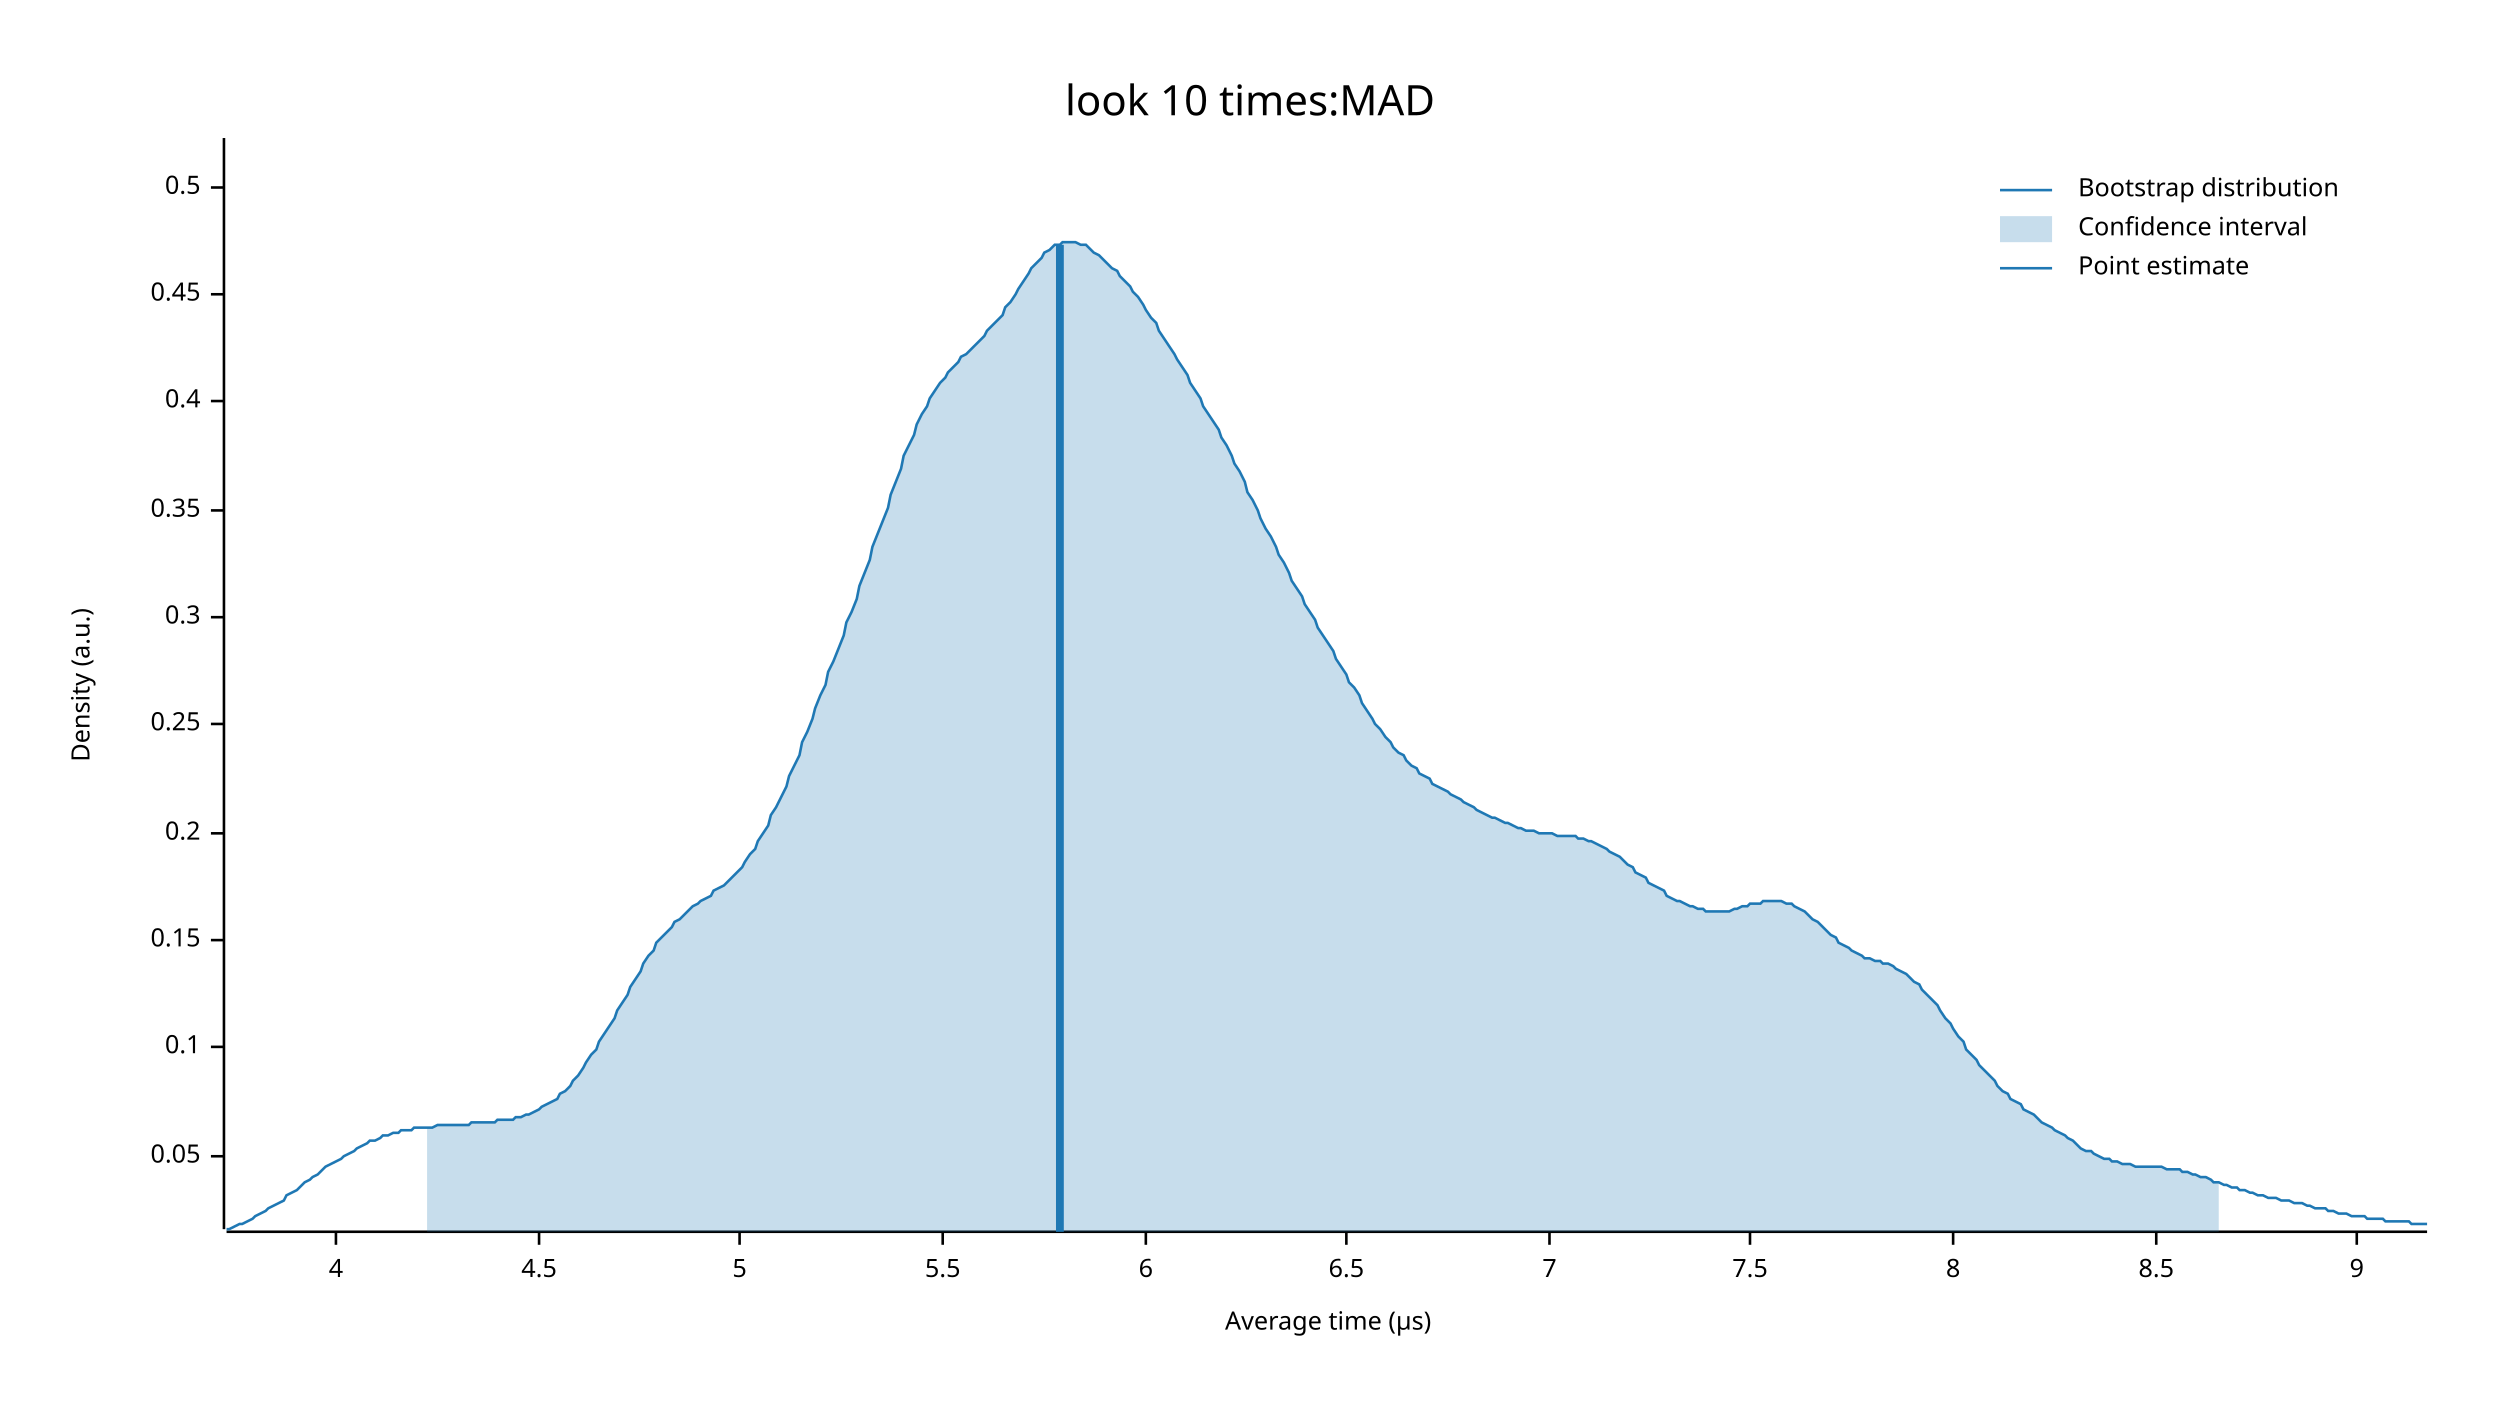
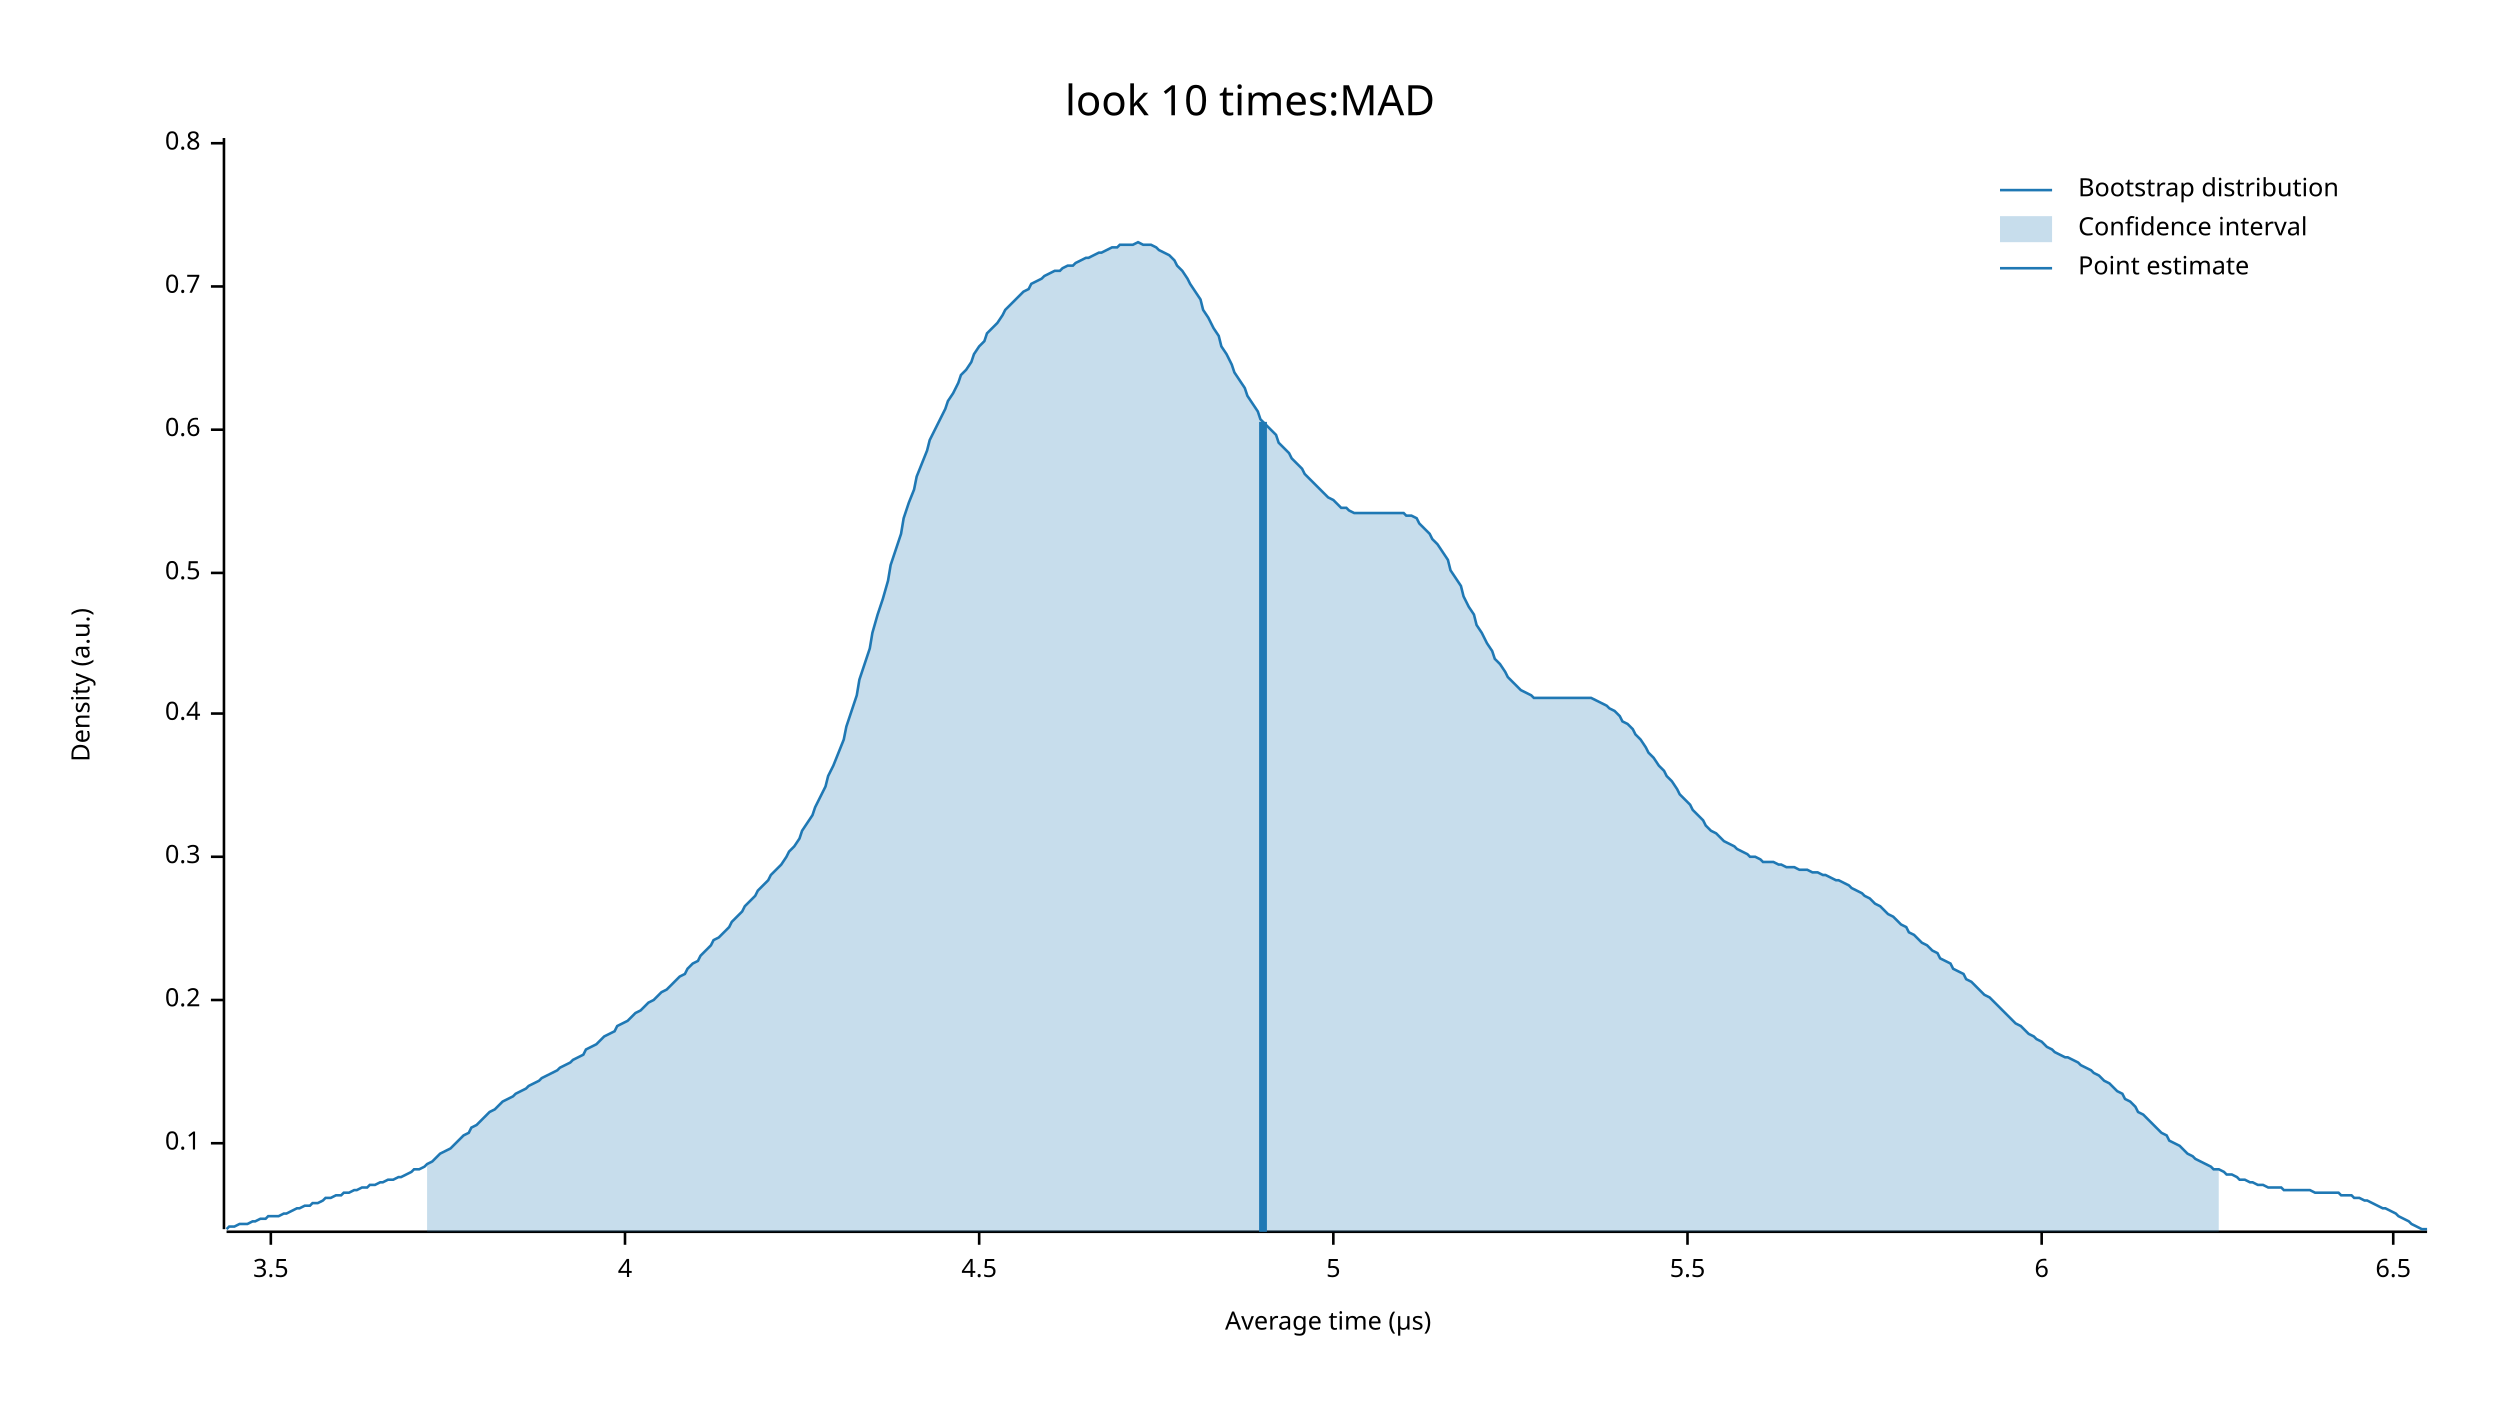
<svg xmlns="http://www.w3.org/2000/svg" width="960" height="540" viewBox="0 0 960 540">
  <text x="480" y="32" dy="0.76em" text-anchor="middle" font-family="sans-serif" font-size="16.129" opacity="1" fill="#000000">
look 10 times:MAD
</text>
  <text x="27" y="263" dy="0.76em" text-anchor="middle" font-family="sans-serif" font-size="9.677" opacity="1" fill="#000000" transform="rotate(270, 27, 263)">
Density (a.u.)
</text>
  <text x="510" y="513" dy="-0.5ex" text-anchor="middle" font-family="sans-serif" font-size="9.677" opacity="1" fill="#000000">
Average time (µs)
</text>
  <polyline fill="none" opacity="1" stroke="#000000" stroke-width="1" points="86,53 86,472 " />
-   <text x="77" y="444" dy="0.5ex" text-anchor="end" font-family="sans-serif" font-size="9.677" opacity="1" fill="#000000">
- 0.05
- </text>
-   <polyline fill="none" opacity="1" stroke="#000000" stroke-width="1" points="81,444 86,444 " />
-   <text x="77" y="402" dy="0.5ex" text-anchor="end" font-family="sans-serif" font-size="9.677" opacity="1" fill="#000000">
+   <text x="77" y="439" dy="0.5ex" text-anchor="end" font-family="sans-serif" font-size="9.677" opacity="1" fill="#000000">
0.1
</text>
-   <polyline fill="none" opacity="1" stroke="#000000" stroke-width="1" points="81,402 86,402 " />
-   <text x="77" y="361" dy="0.5ex" text-anchor="end" font-family="sans-serif" font-size="9.677" opacity="1" fill="#000000">
- 0.15
- </text>
-   <polyline fill="none" opacity="1" stroke="#000000" stroke-width="1" points="81,361 86,361 " />
-   <text x="77" y="320" dy="0.5ex" text-anchor="end" font-family="sans-serif" font-size="9.677" opacity="1" fill="#000000">
+   <polyline fill="none" opacity="1" stroke="#000000" stroke-width="1" points="81,439 86,439 " />
+   <text x="77" y="384" dy="0.5ex" text-anchor="end" font-family="sans-serif" font-size="9.677" opacity="1" fill="#000000">
0.2
</text>
-   <polyline fill="none" opacity="1" stroke="#000000" stroke-width="1" points="81,320 86,320 " />
-   <text x="77" y="278" dy="0.5ex" text-anchor="end" font-family="sans-serif" font-size="9.677" opacity="1" fill="#000000">
- 0.25
- </text>
-   <polyline fill="none" opacity="1" stroke="#000000" stroke-width="1" points="81,278 86,278 " />
-   <text x="77" y="237" dy="0.5ex" text-anchor="end" font-family="sans-serif" font-size="9.677" opacity="1" fill="#000000">
+   <polyline fill="none" opacity="1" stroke="#000000" stroke-width="1" points="81,384 86,384 " />
+   <text x="77" y="329" dy="0.5ex" text-anchor="end" font-family="sans-serif" font-size="9.677" opacity="1" fill="#000000">
0.3
</text>
-   <polyline fill="none" opacity="1" stroke="#000000" stroke-width="1" points="81,237 86,237 " />
-   <text x="77" y="196" dy="0.5ex" text-anchor="end" font-family="sans-serif" font-size="9.677" opacity="1" fill="#000000">
- 0.35
- </text>
-   <polyline fill="none" opacity="1" stroke="#000000" stroke-width="1" points="81,196 86,196 " />
-   <text x="77" y="154" dy="0.5ex" text-anchor="end" font-family="sans-serif" font-size="9.677" opacity="1" fill="#000000">
+   <polyline fill="none" opacity="1" stroke="#000000" stroke-width="1" points="81,329 86,329 " />
+   <text x="77" y="274" dy="0.5ex" text-anchor="end" font-family="sans-serif" font-size="9.677" opacity="1" fill="#000000">
0.4
</text>
-   <polyline fill="none" opacity="1" stroke="#000000" stroke-width="1" points="81,154 86,154 " />
-   <text x="77" y="113" dy="0.5ex" text-anchor="end" font-family="sans-serif" font-size="9.677" opacity="1" fill="#000000">
- 0.45
- </text>
-   <polyline fill="none" opacity="1" stroke="#000000" stroke-width="1" points="81,113 86,113 " />
-   <text x="77" y="72" dy="0.5ex" text-anchor="end" font-family="sans-serif" font-size="9.677" opacity="1" fill="#000000">
+   <polyline fill="none" opacity="1" stroke="#000000" stroke-width="1" points="81,274 86,274 " />
+   <text x="77" y="220" dy="0.5ex" text-anchor="end" font-family="sans-serif" font-size="9.677" opacity="1" fill="#000000">
0.5
</text>
-   <polyline fill="none" opacity="1" stroke="#000000" stroke-width="1" points="81,72 86,72 " />
+   <polyline fill="none" opacity="1" stroke="#000000" stroke-width="1" points="81,220 86,220 " />
+   <text x="77" y="165" dy="0.5ex" text-anchor="end" font-family="sans-serif" font-size="9.677" opacity="1" fill="#000000">
+ 0.6
+ </text>
+   <polyline fill="none" opacity="1" stroke="#000000" stroke-width="1" points="81,165 86,165 " />
+   <text x="77" y="110" dy="0.5ex" text-anchor="end" font-family="sans-serif" font-size="9.677" opacity="1" fill="#000000">
+ 0.7
+ </text>
+   <polyline fill="none" opacity="1" stroke="#000000" stroke-width="1" points="81,110 86,110 " />
+   <text x="77" y="55" dy="0.5ex" text-anchor="end" font-family="sans-serif" font-size="9.677" opacity="1" fill="#000000">
+ 0.8
+ </text>
+   <polyline fill="none" opacity="1" stroke="#000000" stroke-width="1" points="81,55 86,55 " />
  <polyline fill="none" opacity="1" stroke="#000000" stroke-width="1" points="87,473 932,473 " />
-   <text x="129" y="483" dy="0.76em" text-anchor="middle" font-family="sans-serif" font-size="9.677" opacity="1" fill="#000000">
+   <text x="104" y="483" dy="0.76em" text-anchor="middle" font-family="sans-serif" font-size="9.677" opacity="1" fill="#000000">
+ 3.5
+ </text>
+   <polyline fill="none" opacity="1" stroke="#000000" stroke-width="1" points="104,473 104,478 " />
+   <text x="240" y="483" dy="0.76em" text-anchor="middle" font-family="sans-serif" font-size="9.677" opacity="1" fill="#000000">
4
</text>
-   <polyline fill="none" opacity="1" stroke="#000000" stroke-width="1" points="129,473 129,478 " />
-   <text x="207" y="483" dy="0.76em" text-anchor="middle" font-family="sans-serif" font-size="9.677" opacity="1" fill="#000000">
+   <polyline fill="none" opacity="1" stroke="#000000" stroke-width="1" points="240,473 240,478 " />
+   <text x="376" y="483" dy="0.76em" text-anchor="middle" font-family="sans-serif" font-size="9.677" opacity="1" fill="#000000">
4.5
</text>
-   <polyline fill="none" opacity="1" stroke="#000000" stroke-width="1" points="207,473 207,478 " />
-   <text x="284" y="483" dy="0.76em" text-anchor="middle" font-family="sans-serif" font-size="9.677" opacity="1" fill="#000000">
+   <polyline fill="none" opacity="1" stroke="#000000" stroke-width="1" points="376,473 376,478 " />
+   <text x="512" y="483" dy="0.76em" text-anchor="middle" font-family="sans-serif" font-size="9.677" opacity="1" fill="#000000">
5
</text>
-   <polyline fill="none" opacity="1" stroke="#000000" stroke-width="1" points="284,473 284,478 " />
-   <text x="362" y="483" dy="0.76em" text-anchor="middle" font-family="sans-serif" font-size="9.677" opacity="1" fill="#000000">
+   <polyline fill="none" opacity="1" stroke="#000000" stroke-width="1" points="512,473 512,478 " />
+   <text x="648" y="483" dy="0.76em" text-anchor="middle" font-family="sans-serif" font-size="9.677" opacity="1" fill="#000000">
5.5
</text>
-   <polyline fill="none" opacity="1" stroke="#000000" stroke-width="1" points="362,473 362,478 " />
-   <text x="440" y="483" dy="0.76em" text-anchor="middle" font-family="sans-serif" font-size="9.677" opacity="1" fill="#000000">
+   <polyline fill="none" opacity="1" stroke="#000000" stroke-width="1" points="648,473 648,478 " />
+   <text x="784" y="483" dy="0.76em" text-anchor="middle" font-family="sans-serif" font-size="9.677" opacity="1" fill="#000000">
6
</text>
-   <polyline fill="none" opacity="1" stroke="#000000" stroke-width="1" points="440,473 440,478 " />
-   <text x="517" y="483" dy="0.76em" text-anchor="middle" font-family="sans-serif" font-size="9.677" opacity="1" fill="#000000">
+   <polyline fill="none" opacity="1" stroke="#000000" stroke-width="1" points="784,473 784,478 " />
+   <text x="919" y="483" dy="0.76em" text-anchor="middle" font-family="sans-serif" font-size="9.677" opacity="1" fill="#000000">
6.5
</text>
-   <polyline fill="none" opacity="1" stroke="#000000" stroke-width="1" points="517,473 517,478 " />
-   <text x="595" y="483" dy="0.76em" text-anchor="middle" font-family="sans-serif" font-size="9.677" opacity="1" fill="#000000">
- 7
- </text>
-   <polyline fill="none" opacity="1" stroke="#000000" stroke-width="1" points="595,473 595,478 " />
-   <text x="672" y="483" dy="0.76em" text-anchor="middle" font-family="sans-serif" font-size="9.677" opacity="1" fill="#000000">
- 7.5
- </text>
-   <polyline fill="none" opacity="1" stroke="#000000" stroke-width="1" points="672,473 672,478 " />
-   <text x="750" y="483" dy="0.76em" text-anchor="middle" font-family="sans-serif" font-size="9.677" opacity="1" fill="#000000">
- 8
- </text>
-   <polyline fill="none" opacity="1" stroke="#000000" stroke-width="1" points="750,473 750,478 " />
-   <text x="828" y="483" dy="0.76em" text-anchor="middle" font-family="sans-serif" font-size="9.677" opacity="1" fill="#000000">
- 8.5
- </text>
-   <polyline fill="none" opacity="1" stroke="#000000" stroke-width="1" points="828,473 828,478 " />
-   <text x="905" y="483" dy="0.76em" text-anchor="middle" font-family="sans-serif" font-size="9.677" opacity="1" fill="#000000">
- 9
- </text>
-   <polyline fill="none" opacity="1" stroke="#000000" stroke-width="1" points="905,473 905,478 " />
-   <polyline fill="none" opacity="1" stroke="#1F78B4" stroke-width="1" points="87,472 88,472 90,471 92,470 93,470 95,469 97,468 98,467 100,466 102,465 103,464 105,463 107,462 109,461 110,459 112,458 114,457 115,456 117,454 119,453 120,452 122,451 124,449 125,448 127,447 129,446 131,445 132,444 134,443 136,442 137,441 139,440 141,439 142,438 144,438 146,437 147,436 149,436 151,435 153,435 154,434 156,434 158,434 159,433 161,433 163,433 164,433 166,433 168,432 169,432 171,432 173,432 175,432 176,432 178,432 180,432 181,431 183,431 185,431 186,431 188,431 190,431 191,430 193,430 195,430 197,430 198,429 200,429 202,428 203,428 205,427 207,426 208,425 210,424 212,423 214,422 215,420 217,419 219,417 220,415 222,413 224,410 225,408 227,405 229,403 230,400 232,397 234,394 236,391 237,388 239,385 241,382 242,379 244,376 246,373 247,370 249,367 251,365 252,362 254,360 256,358 258,356 259,354 261,353 263,351 264,350 266,348 268,347 269,346 271,345 273,344 274,342 276,341 278,340 280,338 281,337 283,335 285,333 286,331 288,328 290,326 291,323 293,320 295,317 296,313 298,310 300,306 302,302 303,298 305,294 307,290 308,285 310,281 312,276 313,272 315,267 317,263 318,258 320,254 322,249 324,244 325,239 327,235 329,230 330,225 332,220 334,215 335,210 337,205 339,200 341,195 342,190 344,185 346,180 347,175 349,171 351,167 352,163 354,159 356,156 357,153 359,150 361,147 363,145 364,143 366,141 368,139 369,137 371,136 373,134 374,133 376,131 378,129 379,127 381,125 383,123 385,121 386,118 388,116 390,113 391,111 393,108 395,105 396,103 398,101 400,99 401,97 403,96 405,94 407,94 408,93 410,93 412,93 413,93 415,94 417,94 418,95 420,97 422,98 423,99 425,101 427,103 429,104 430,106 432,108 434,110 435,112 437,114 439,117 440,119 442,122 444,124 445,127 447,130 449,133 451,136 452,138 454,141 456,144 457,147 459,150 461,153 462,156 464,159 466,162 468,165 469,168 471,171 473,175 474,178 476,181 478,185 479,189 481,192 483,196 484,199 486,203 488,206 490,210 491,213 493,216 495,220 496,223 498,226 500,229 501,232 503,235 505,238 506,241 508,244 510,247 512,250 513,253 515,256 517,259 518,262 520,264 522,267 523,270 525,273 527,276 528,278 530,280 532,283 534,285 535,287 537,289 539,290 540,292 542,294 544,295 545,297 547,298 549,299 550,301 552,302 554,303 556,304 557,305 559,306 561,307 562,308 564,309 566,310 567,311 569,312 571,313 573,314 574,314 576,315 578,316 579,316 581,317 583,318 584,318 586,319 588,319 589,319 591,320 593,320 595,320 596,320 598,321 600,321 601,321 603,321 605,321 606,322 608,322 610,323 611,323 613,324 615,325 617,326 618,327 620,328 622,329 623,330 625,332 627,333 628,335 630,336 632,337 633,339 635,340 637,341 639,342 640,344 642,345 644,346 645,346 647,347 649,348 650,348 652,349 654,349 655,350 657,350 659,350 661,350 662,350 664,350 666,349 667,349 669,348 671,348 672,347 674,347 676,347 677,346 679,346 681,346 683,346 684,346 686,347 688,347 689,348 691,349 693,350 694,351 696,353 698,354 700,356 701,357 703,359 705,360 706,362 708,363 710,364 711,365 713,366 715,367 716,368 718,368 720,369 722,369 723,370 725,370 727,371 728,372 730,373 732,374 733,375 735,377 737,378 738,380 740,382 742,384 744,386 745,388 747,391 749,393 750,395 752,398 754,400 755,403 757,405 759,407 760,409 762,411 764,413 766,415 767,417 769,419 771,420 772,422 774,423 776,424 777,426 779,427 781,428 782,429 784,431 786,432 788,433 789,434 791,435 793,436 794,437 796,438 798,440 799,441 801,442 803,442 804,443 806,444 808,445 810,445 811,446 813,446 815,447 816,447 818,447 820,448 821,448 823,448 825,448 827,448 828,448 830,448 832,449 833,449 835,449 837,449 838,450 840,450 842,451 843,451 845,452 847,452 849,453 850,454 852,454 854,455 855,455 857,456 859,456 860,457 862,457 864,458 865,458 867,459 869,459 871,460 872,460 874,460 876,461 877,461 879,461 881,462 882,462 884,462 886,463 887,463 889,464 891,464 893,464 894,465 896,465 898,466 899,466 901,466 903,467 904,467 906,467 908,467 909,468 911,468 913,468 915,468 916,469 918,469 920,469 921,469 923,469 925,469 926,470 928,470 930,470 932,470 " />
-   <polygon opacity="0.25" fill="#1F78B4" points="164,433 166,433 168,432 169,432 171,432 173,432 175,432 176,432 178,432 180,432 181,431 183,431 185,431 186,431 188,431 190,431 191,430 193,430 195,430 197,430 198,429 200,429 202,428 203,428 205,427 207,426 208,425 210,424 212,423 214,422 215,420 217,419 219,417 220,415 222,413 224,410 225,408 227,405 229,403 230,400 232,397 234,394 236,391 237,388 239,385 241,382 242,379 244,376 246,373 247,370 249,367 251,365 252,362 254,360 256,358 258,356 259,354 261,353 263,351 264,350 266,348 268,347 269,346 271,345 273,344 274,342 276,341 278,340 280,338 281,337 283,335 285,333 286,331 288,328 290,326 291,323 293,320 295,317 296,313 298,310 300,306 302,302 303,298 305,294 307,290 308,285 310,281 312,276 313,272 315,267 317,263 318,258 320,254 322,249 324,244 325,239 327,235 329,230 330,225 332,220 334,215 335,210 337,205 339,200 341,195 342,190 344,185 346,180 347,175 349,171 351,167 352,163 354,159 356,156 357,153 359,150 361,147 363,145 364,143 366,141 368,139 369,137 371,136 373,134 374,133 376,131 378,129 379,127 381,125 383,123 385,121 386,118 388,116 390,113 391,111 393,108 395,105 396,103 398,101 400,99 401,97 403,96 405,94 407,94 408,93 410,93 412,93 413,93 415,94 417,94 418,95 420,97 422,98 423,99 425,101 427,103 429,104 430,106 432,108 434,110 435,112 437,114 439,117 440,119 442,122 444,124 445,127 447,130 449,133 451,136 452,138 454,141 456,144 457,147 459,150 461,153 462,156 464,159 466,162 468,165 469,168 471,171 473,175 474,178 476,181 478,185 479,189 481,192 483,196 484,199 486,203 488,206 490,210 491,213 493,216 495,220 496,223 498,226 500,229 501,232 503,235 505,238 506,241 508,244 510,247 512,250 513,253 515,256 517,259 518,262 520,264 522,267 523,270 525,273 527,276 528,278 530,280 532,283 534,285 535,287 537,289 539,290 540,292 542,294 544,295 545,297 547,298 549,299 550,301 552,302 554,303 556,304 557,305 559,306 561,307 562,308 564,309 566,310 567,311 569,312 571,313 573,314 574,314 576,315 578,316 579,316 581,317 583,318 584,318 586,319 588,319 589,319 591,320 593,320 595,320 596,320 598,321 600,321 601,321 603,321 605,321 606,322 608,322 610,323 611,323 613,324 615,325 617,326 618,327 620,328 622,329 623,330 625,332 627,333 628,335 630,336 632,337 633,339 635,340 637,341 639,342 640,344 642,345 644,346 645,346 647,347 649,348 650,348 652,349 654,349 655,350 657,350 659,350 661,350 662,350 664,350 666,349 667,349 669,348 671,348 672,347 674,347 676,347 677,346 679,346 681,346 683,346 684,346 686,347 688,347 689,348 691,349 693,350 694,351 696,353 698,354 700,356 701,357 703,359 705,360 706,362 708,363 710,364 711,365 713,366 715,367 716,368 718,368 720,369 722,369 723,370 725,370 727,371 728,372 730,373 732,374 733,375 735,377 737,378 738,380 740,382 742,384 744,386 745,388 747,391 749,393 750,395 752,398 754,400 755,403 757,405 759,407 760,409 762,411 764,413 766,415 767,417 769,419 771,420 772,422 774,423 776,424 777,426 779,427 781,428 782,429 784,431 786,432 788,433 789,434 791,435 793,436 794,437 796,438 798,440 799,441 801,442 803,442 804,443 806,444 808,445 810,445 811,446 813,446 815,447 816,447 818,447 820,448 821,448 823,448 825,448 827,448 828,448 830,448 832,449 833,449 835,449 837,449 838,450 840,450 842,451 843,451 845,452 847,452 849,453 850,454 852,454 852,473 164,473 " />
-   <polyline fill="none" opacity="1" stroke="#1F78B4" stroke-width="3" points="407,473 407,94 " />
+   <polyline fill="none" opacity="1" stroke="#000000" stroke-width="1" points="919,473 919,478 " />
+   <polyline fill="none" opacity="1" stroke="#1F78B4" stroke-width="1" points="87,472 88,471 90,471 92,470 93,470 95,470 97,469 98,469 100,468 102,468 103,467 105,467 107,467 109,466 110,466 112,465 114,464 115,464 117,463 119,463 120,462 122,462 124,461 125,460 127,460 129,459 131,459 132,458 134,458 136,457 137,457 139,456 141,456 142,455 144,455 146,454 147,454 149,453 151,453 153,452 154,452 156,451 158,450 159,449 161,449 163,448 164,447 166,446 168,444 169,443 171,442 173,441 175,439 176,438 178,436 180,435 181,433 183,432 185,430 186,429 188,427 190,426 191,425 193,423 195,422 197,421 198,420 200,419 202,418 203,417 205,416 207,415 208,414 210,413 212,412 214,411 215,410 217,409 219,408 220,407 222,406 224,405 225,403 227,402 229,401 230,400 232,398 234,397 236,396 237,394 239,393 241,392 242,391 244,389 246,388 247,387 249,385 251,384 252,383 254,381 256,380 258,378 259,377 261,375 263,374 264,372 266,370 268,369 269,367 271,365 273,363 274,361 276,360 278,358 280,356 281,354 283,352 285,350 286,348 288,346 290,344 291,342 293,340 295,338 296,336 298,334 300,332 302,329 303,327 305,325 307,322 308,319 310,316 312,313 313,310 315,306 317,302 318,298 320,294 322,289 324,284 325,279 327,273 329,267 330,261 332,255 334,249 335,243 337,236 339,230 341,223 342,217 344,211 346,205 347,199 349,193 351,188 352,183 354,178 356,173 357,169 359,165 361,161 363,157 364,154 366,151 368,147 369,144 371,142 373,139 374,136 376,133 378,131 379,128 381,126 383,124 385,121 386,119 388,117 390,115 391,114 393,112 395,111 396,109 398,108 400,107 401,106 403,105 405,104 407,104 408,103 410,102 412,102 413,101 415,100 417,99 418,99 420,98 422,97 423,97 425,96 427,95 429,95 430,94 432,94 434,94 435,94 437,93 439,94 440,94 442,94 444,95 445,96 447,97 449,98 451,100 452,102 454,104 456,107 457,109 459,112 461,115 462,119 464,122 466,126 468,129 469,133 471,136 473,140 474,143 476,146 478,149 479,152 481,155 483,158 484,161 486,163 488,165 490,167 491,170 493,172 495,174 496,176 498,178 500,180 501,182 503,184 505,186 506,187 508,189 510,191 512,192 513,193 515,195 517,195 518,196 520,197 522,197 523,197 525,197 527,197 528,197 530,197 532,197 534,197 535,197 537,197 539,197 540,198 542,198 544,199 545,201 547,203 549,205 550,207 552,209 554,212 556,215 557,219 559,222 561,225 562,229 564,233 566,236 567,240 569,243 571,247 573,250 574,253 576,255 578,258 579,260 581,262 583,264 584,265 586,266 588,267 589,268 591,268 593,268 595,268 596,268 598,268 600,268 601,268 603,268 605,268 606,268 608,268 610,268 611,268 613,269 615,270 617,271 618,272 620,273 622,275 623,277 625,278 627,280 628,282 630,284 632,287 633,289 635,291 637,294 639,296 640,298 642,300 644,303 645,305 647,307 649,309 650,311 652,313 654,315 655,317 657,319 659,320 661,322 662,323 664,324 666,325 667,326 669,327 671,328 672,329 674,329 676,330 677,331 679,331 681,331 683,332 684,332 686,333 688,333 689,333 691,334 693,334 694,334 696,335 698,335 700,336 701,336 703,337 705,338 706,338 708,339 710,340 711,341 713,342 715,343 716,344 718,345 720,347 722,348 723,349 725,351 727,352 728,353 730,355 732,356 733,358 735,359 737,361 738,362 740,363 742,365 744,366 745,368 747,369 749,370 750,372 752,373 754,374 755,376 757,377 759,379 760,380 762,382 764,383 766,385 767,386 769,388 771,390 772,391 774,393 776,394 777,395 779,397 781,398 782,399 784,400 786,402 788,403 789,404 791,405 793,406 794,406 796,407 798,408 799,409 801,410 803,411 804,412 806,413 808,415 810,416 811,417 813,419 815,420 816,422 818,423 820,425 821,427 823,428 825,430 827,432 828,433 830,435 832,436 833,438 835,439 837,440 838,441 840,443 842,444 843,445 845,446 847,447 849,448 850,449 852,449 854,450 855,451 857,451 859,452 860,453 862,453 864,454 865,454 867,455 869,455 871,456 872,456 874,456 876,456 877,457 879,457 881,457 882,457 884,457 886,457 887,457 889,458 891,458 893,458 894,458 896,458 898,458 899,459 901,459 903,459 904,460 906,460 908,461 909,461 911,462 913,463 915,464 916,464 918,465 920,466 921,467 923,468 925,469 926,470 928,471 930,472 932,472 " />
+   <polygon opacity="0.25" fill="#1F78B4" points="164,447 166,446 168,444 169,443 171,442 173,441 175,439 176,438 178,436 180,435 181,433 183,432 185,430 186,429 188,427 190,426 191,425 193,423 195,422 197,421 198,420 200,419 202,418 203,417 205,416 207,415 208,414 210,413 212,412 214,411 215,410 217,409 219,408 220,407 222,406 224,405 225,403 227,402 229,401 230,400 232,398 234,397 236,396 237,394 239,393 241,392 242,391 244,389 246,388 247,387 249,385 251,384 252,383 254,381 256,380 258,378 259,377 261,375 263,374 264,372 266,370 268,369 269,367 271,365 273,363 274,361 276,360 278,358 280,356 281,354 283,352 285,350 286,348 288,346 290,344 291,342 293,340 295,338 296,336 298,334 300,332 302,329 303,327 305,325 307,322 308,319 310,316 312,313 313,310 315,306 317,302 318,298 320,294 322,289 324,284 325,279 327,273 329,267 330,261 332,255 334,249 335,243 337,236 339,230 341,223 342,217 344,211 346,205 347,199 349,193 351,188 352,183 354,178 356,173 357,169 359,165 361,161 363,157 364,154 366,151 368,147 369,144 371,142 373,139 374,136 376,133 378,131 379,128 381,126 383,124 385,121 386,119 388,117 390,115 391,114 393,112 395,111 396,109 398,108 400,107 401,106 403,105 405,104 407,104 408,103 410,102 412,102 413,101 415,100 417,99 418,99 420,98 422,97 423,97 425,96 427,95 429,95 430,94 432,94 434,94 435,94 437,93 439,94 440,94 442,94 444,95 445,96 447,97 449,98 451,100 452,102 454,104 456,107 457,109 459,112 461,115 462,119 464,122 466,126 468,129 469,133 471,136 473,140 474,143 476,146 478,149 479,152 481,155 483,158 484,161 486,163 488,165 490,167 491,170 493,172 495,174 496,176 498,178 500,180 501,182 503,184 505,186 506,187 508,189 510,191 512,192 513,193 515,195 517,195 518,196 520,197 522,197 523,197 525,197 527,197 528,197 530,197 532,197 534,197 535,197 537,197 539,197 540,198 542,198 544,199 545,201 547,203 549,205 550,207 552,209 554,212 556,215 557,219 559,222 561,225 562,229 564,233 566,236 567,240 569,243 571,247 573,250 574,253 576,255 578,258 579,260 581,262 583,264 584,265 586,266 588,267 589,268 591,268 593,268 595,268 596,268 598,268 600,268 601,268 603,268 605,268 606,268 608,268 610,268 611,268 613,269 615,270 617,271 618,272 620,273 622,275 623,277 625,278 627,280 628,282 630,284 632,287 633,289 635,291 637,294 639,296 640,298 642,300 644,303 645,305 647,307 649,309 650,311 652,313 654,315 655,317 657,319 659,320 661,322 662,323 664,324 666,325 667,326 669,327 671,328 672,329 674,329 676,330 677,331 679,331 681,331 683,332 684,332 686,333 688,333 689,333 691,334 693,334 694,334 696,335 698,335 700,336 701,336 703,337 705,338 706,338 708,339 710,340 711,341 713,342 715,343 716,344 718,345 720,347 722,348 723,349 725,351 727,352 728,353 730,355 732,356 733,358 735,359 737,361 738,362 740,363 742,365 744,366 745,368 747,369 749,370 750,372 752,373 754,374 755,376 757,377 759,379 760,380 762,382 764,383 766,385 767,386 769,388 771,390 772,391 774,393 776,394 777,395 779,397 781,398 782,399 784,400 786,402 788,403 789,404 791,405 793,406 794,406 796,407 798,408 799,409 801,410 803,411 804,412 806,413 808,415 810,416 811,417 813,419 815,420 816,422 818,423 820,425 821,427 823,428 825,430 827,432 828,433 830,435 832,436 833,438 835,439 837,440 838,441 840,443 842,444 843,445 845,446 847,447 849,448 850,449 852,449 852,473 164,473 " />
+   <polyline fill="none" opacity="1" stroke="#1F78B4" stroke-width="3" points="485,473 485,162 " />
  <text x="798" y="68" dy="0.76em" text-anchor="start" font-family="sans-serif" font-size="9.677" opacity="1" fill="#000000">
Bootstrap distribution
</text>
  <text x="798" y="83" dy="0.76em" text-anchor="start" font-family="sans-serif" font-size="9.677" opacity="1" fill="#000000">
Confidence interval
</text>
  <text x="798" y="98" dy="0.76em" text-anchor="start" font-family="sans-serif" font-size="9.677" opacity="1" fill="#000000">
Point estimate
</text>
  <polyline fill="none" opacity="1" stroke="#1F78B4" stroke-width="1" points="768,73 788,73 " />
  <rect x="768" y="83" width="20" height="10" opacity="0.25" fill="#1F78B4" stroke="none" />
  <polyline fill="none" opacity="1" stroke="#1F78B4" stroke-width="1" points="768,103 788,103 " />
</svg>
